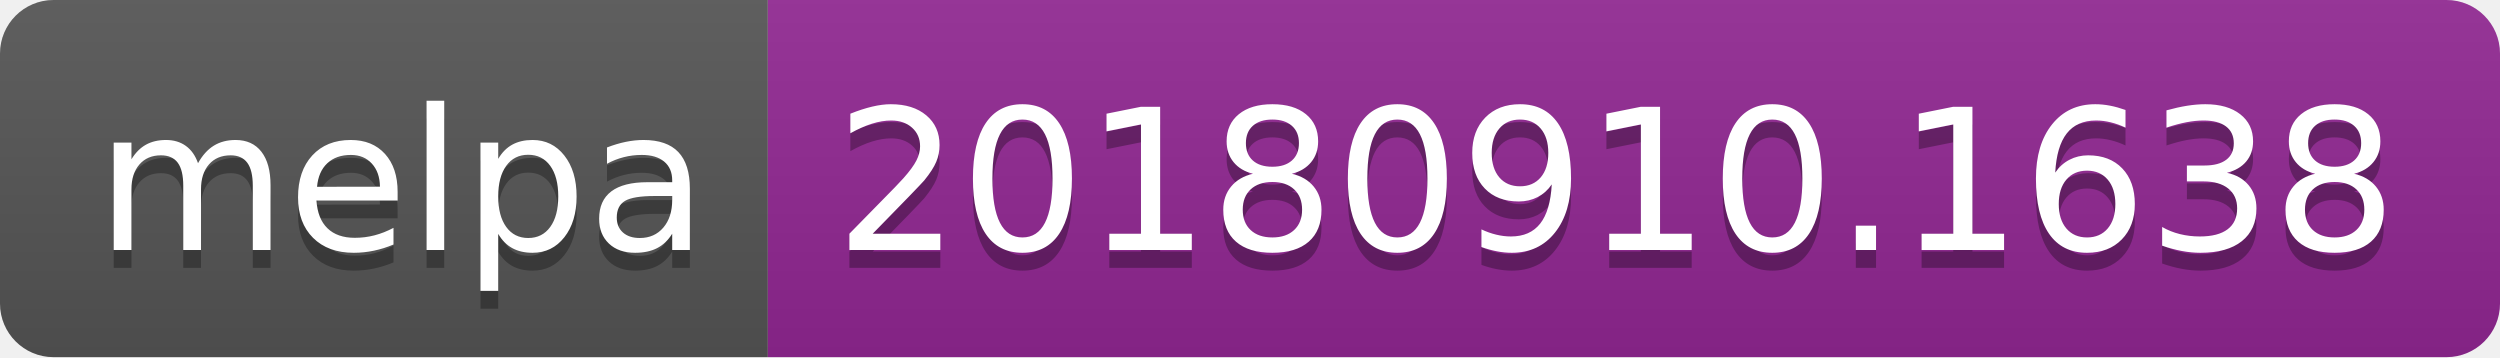
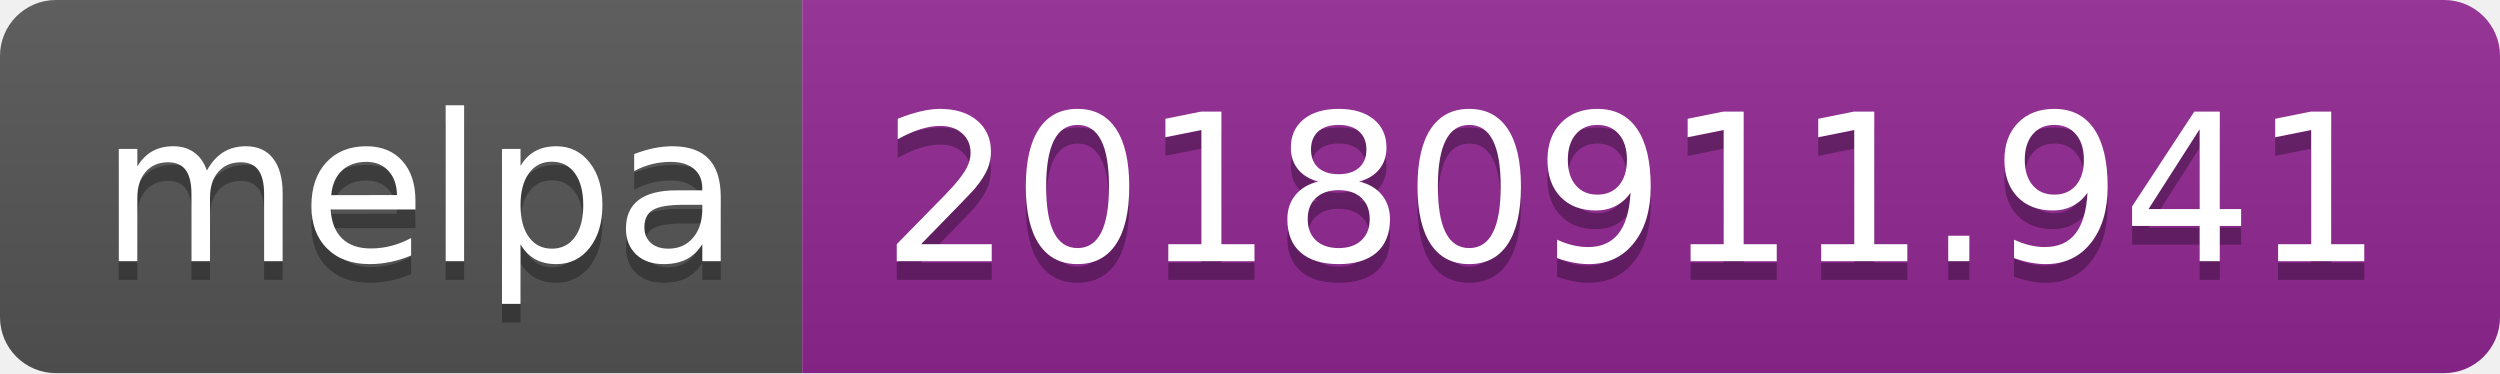
- <svg xmlns="http://www.w3.org/2000/svg" width="140" height="20">
+ <svg xmlns="http://www.w3.org/2000/svg" width="134" height="20">
  <linearGradient id="b" x2="0" y2="100%">
    <stop offset="0" stop-color="#bbb" stop-opacity=".1" />
    <stop offset="1" stop-opacity=".1" />
  </linearGradient>
  <clipPath id="a">
-     <rect width="140" height="20" rx="3" fill="#fff" />
+     <rect width="134" height="20" rx="3" fill="#fff" />
  </clipPath>
  <g clip-path="url(#a)">
    <path fill="#555" d="M0 0h43v20H0z" />
-     <path fill="#922793" d="M43 0h97v20H43z" />
-     <path fill="url(#b)" d="M0 0h140v20H0z" />
+     <path fill="#922793" d="M43 0h91v20H43z" />
+     <path fill="url(#b)" d="M0 0h134v20H0z" />
  </g>
  <g fill="#fff" text-anchor="middle" font-family="DejaVu Sans,Verdana,Geneva,sans-serif" font-size="110">
    <text x="225" y="150" fill="#010101" fill-opacity=".3" transform="scale(.1)" textLength="330">melpa</text>
    <text x="225" y="140" transform="scale(.1)" textLength="330">melpa</text>
-     <text x="905" y="150" fill="#010101" fill-opacity=".3" transform="scale(.1)" textLength="870">20180910.1638</text>
-     <text x="905" y="140" transform="scale(.1)" textLength="870">20180910.1638</text>
+     <text x="875" y="150" fill="#010101" fill-opacity=".3" transform="scale(.1)" textLength="810">20180911.941</text>
+     <text x="875" y="140" transform="scale(.1)" textLength="810">20180911.941</text>
  </g>
</svg>
